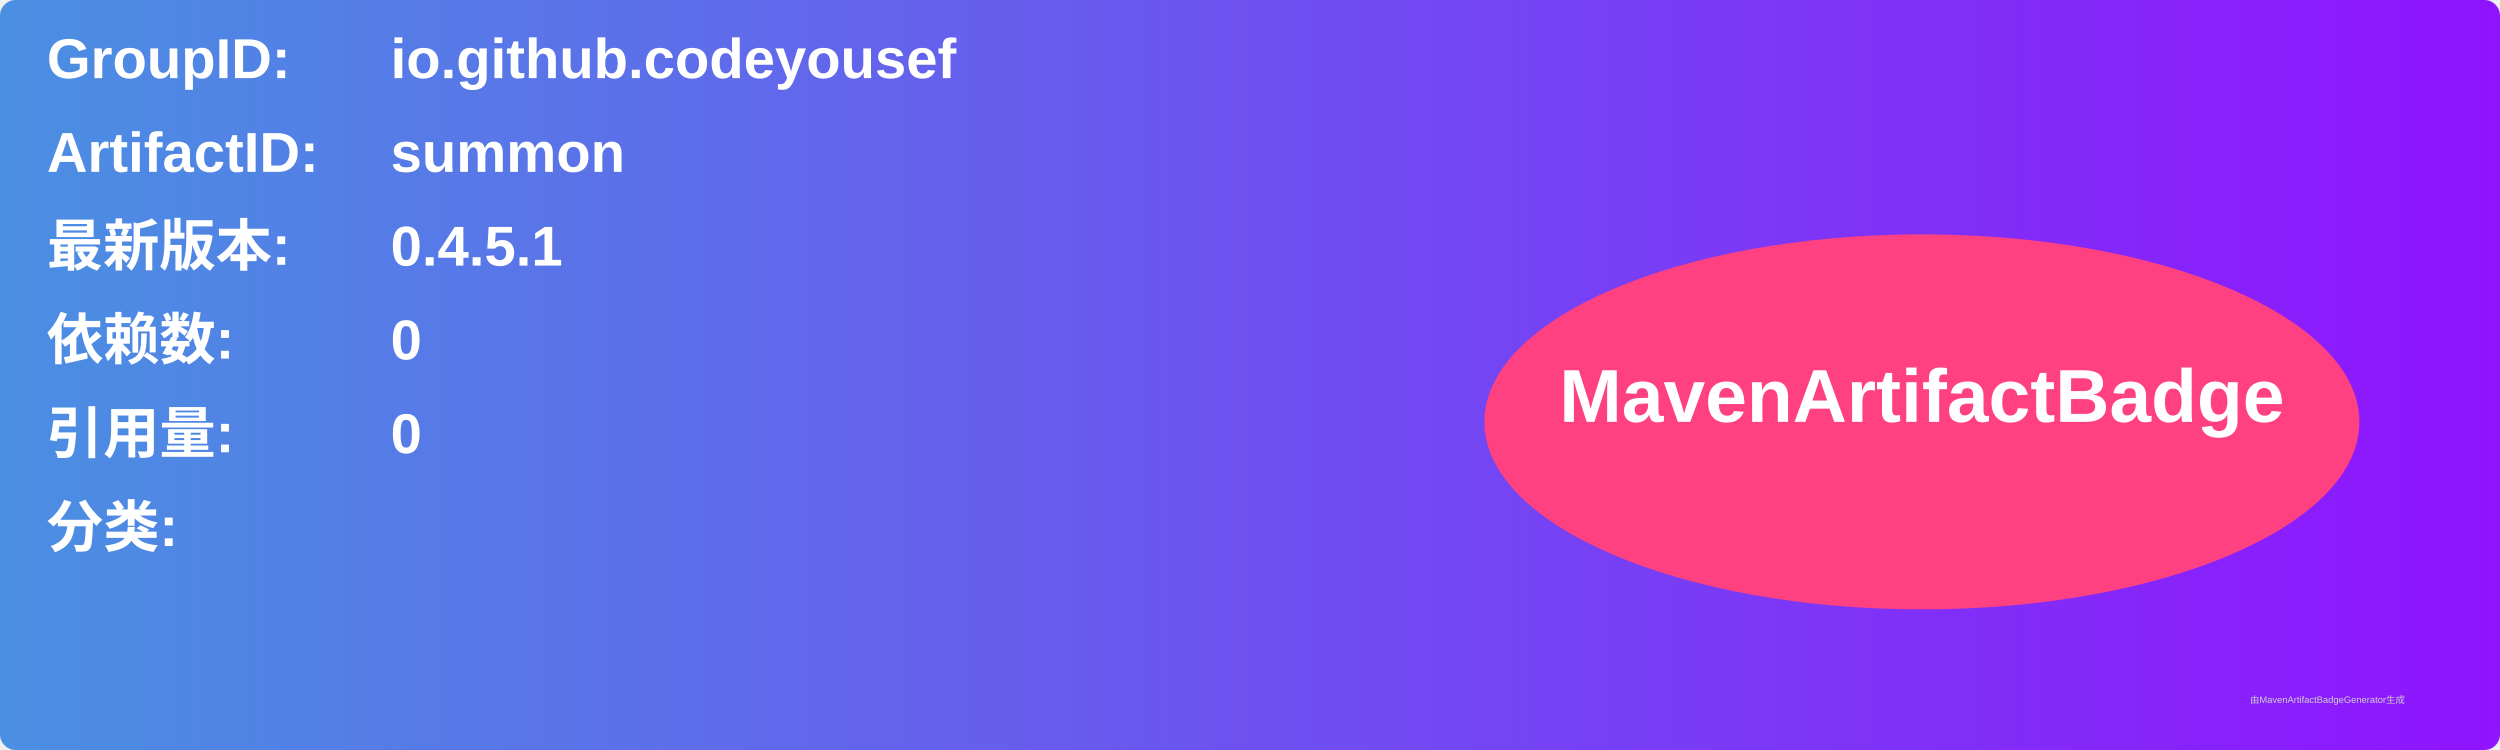
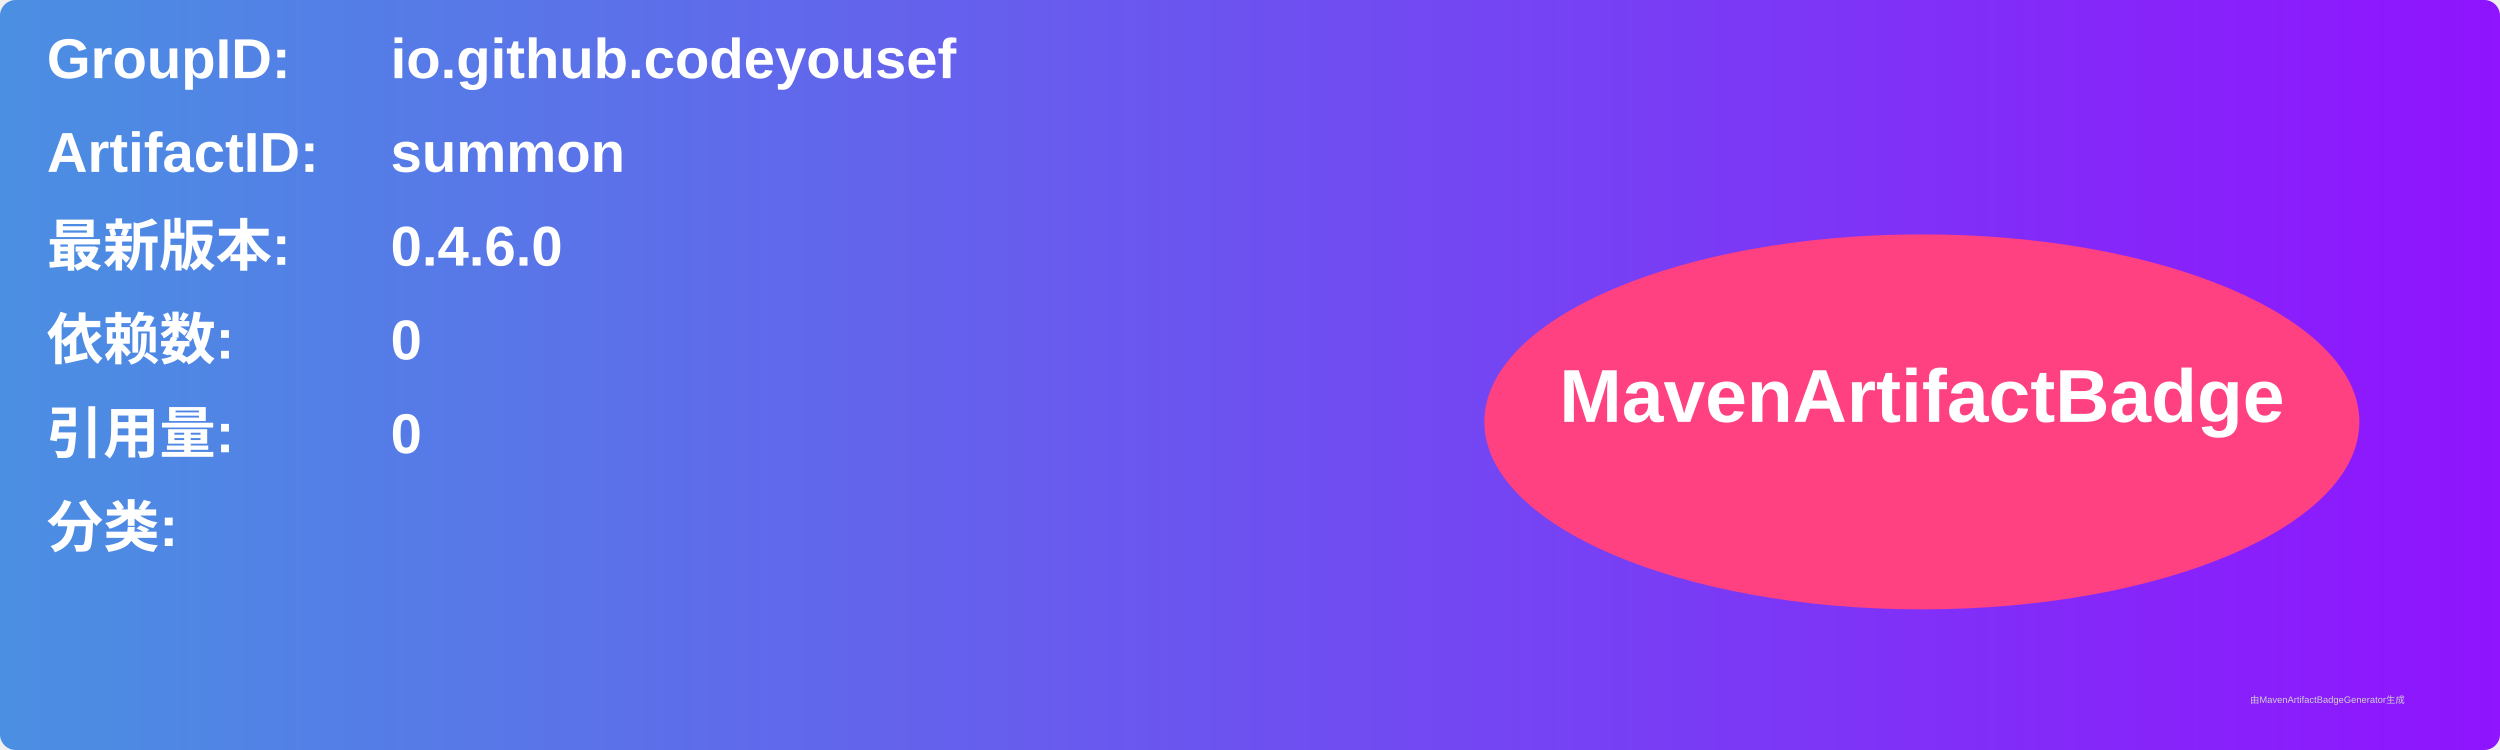
<svg xmlns="http://www.w3.org/2000/svg" width="800" height="240" viewBox="0 0 800 240">
  <linearGradient id="grad" x1="0%" y1="0%" x2="100%" y2="0%">
    <stop offset="0%" stop-color="#4a90e2" />
    <stop offset="100%" stop-color="#9013fe" />
  </linearGradient>
  <rect width="100%" height="100%" rx="5" ry="5" fill="url(#grad)" />
  <g transform="translate(15, 15)">
    <text x="0" y="10" font-family="Arial" font-size="18" fill="white" font-weight="bold" width="260">GroupID:</text>
    <text x="110" y="10" font-family="Arial" font-size="18" fill="white" font-weight="bold" width="460">io.github.codeyousef</text>
    <text x="0" y="40" font-family="Arial" font-size="18" fill="white" font-weight="bold" width="260">ArtifactID:</text>
    <text x="110" y="40" font-family="Arial" font-size="18" fill="white" font-weight="bold" width="460">summon</text>
    <text x="0" y="70" font-family="Arial" font-size="18" fill="white" font-weight="bold">最新版本:</text>
    <text x="110" y="70" font-family="Arial" font-size="18" fill="white" font-weight="bold">
-       <tspan font-weight="bold">0.4.5.1</tspan>
+       <tspan font-weight="bold">0.4.6.0</tspan>
    </text>
    <text x="0" y="100" font-family="Arial" font-size="18" fill="white" font-weight="bold">依赖数: </text>
    <text x="110" y="100" font-family="Arial" font-size="18" fill="white">
      <tspan font-weight="bold">0</tspan>
    </text>
    <text x="0" y="130" font-family="Arial" font-size="18" fill="white" font-weight="bold">引用量: </text>
    <text x="110" y="130" font-family="Arial" font-size="18" fill="white">
      <tspan font-weight="bold">0</tspan>
    </text>
    <text x="0" y="160" font-family="Arial" font-size="18" fill="white" font-weight="bold">分类:</text>
    <text x="10" y="190" font-family="Arial" font-size="10" fill="white">
      <tspan font-weight="bold" />
    </text>
    <ellipse cx="600" cy="120" rx="140" ry="60" fill="#ff4081" />
    <text x="600" y="120" text-anchor="middle" font-family="Arial" font-size="24" fill="white" font-weight="bold">MavenArtifactBadge</text>
  </g>
  <text x="720" y="225" font-family="Arial" font-size="3" fill="#d0d0d0">由MavenArtifactBadgeGenerator生成</text>
</svg>
